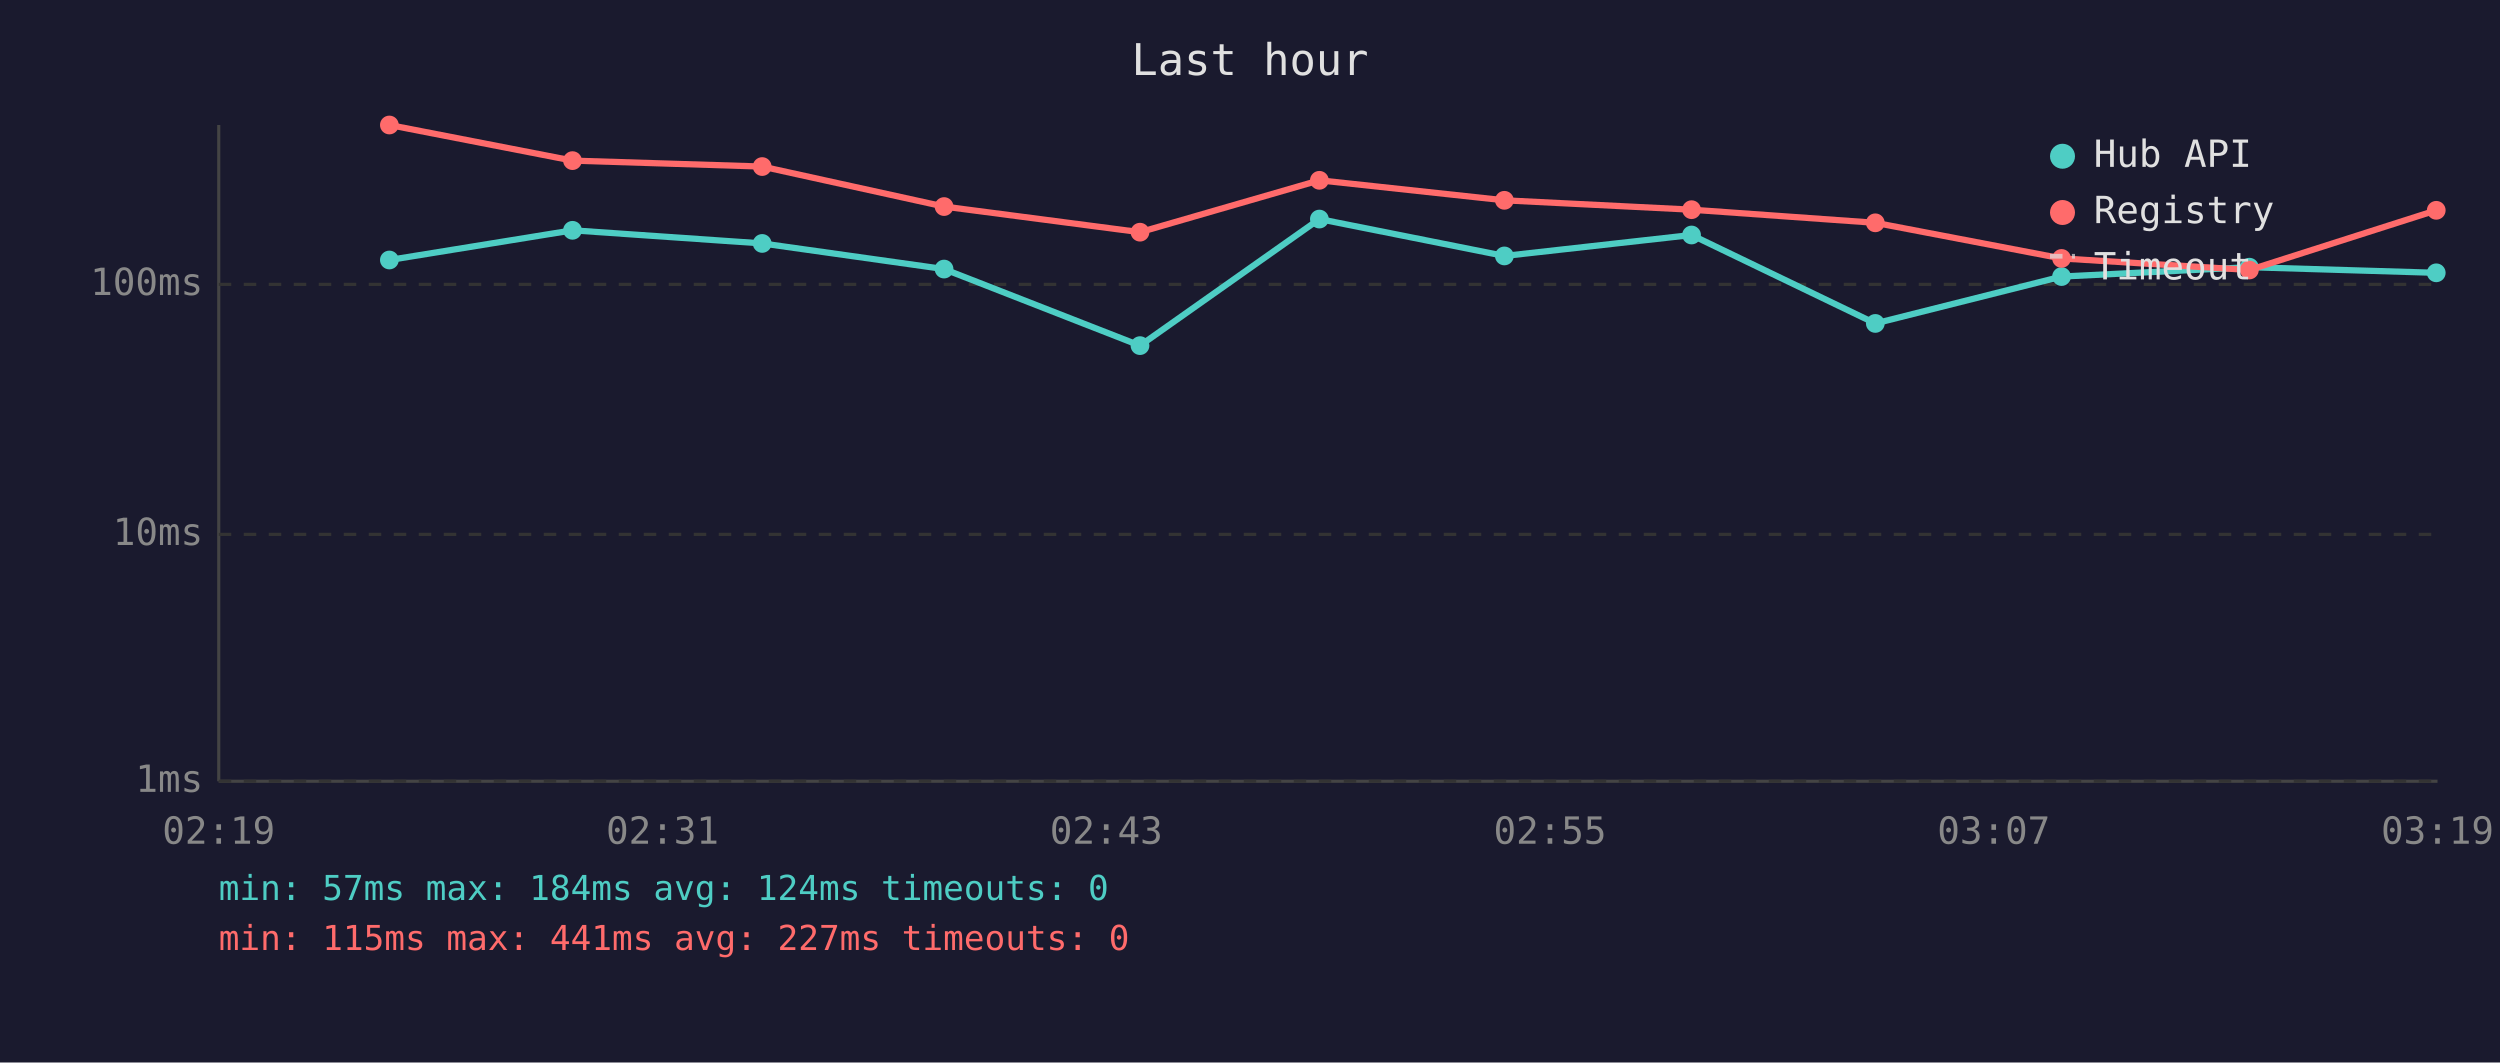
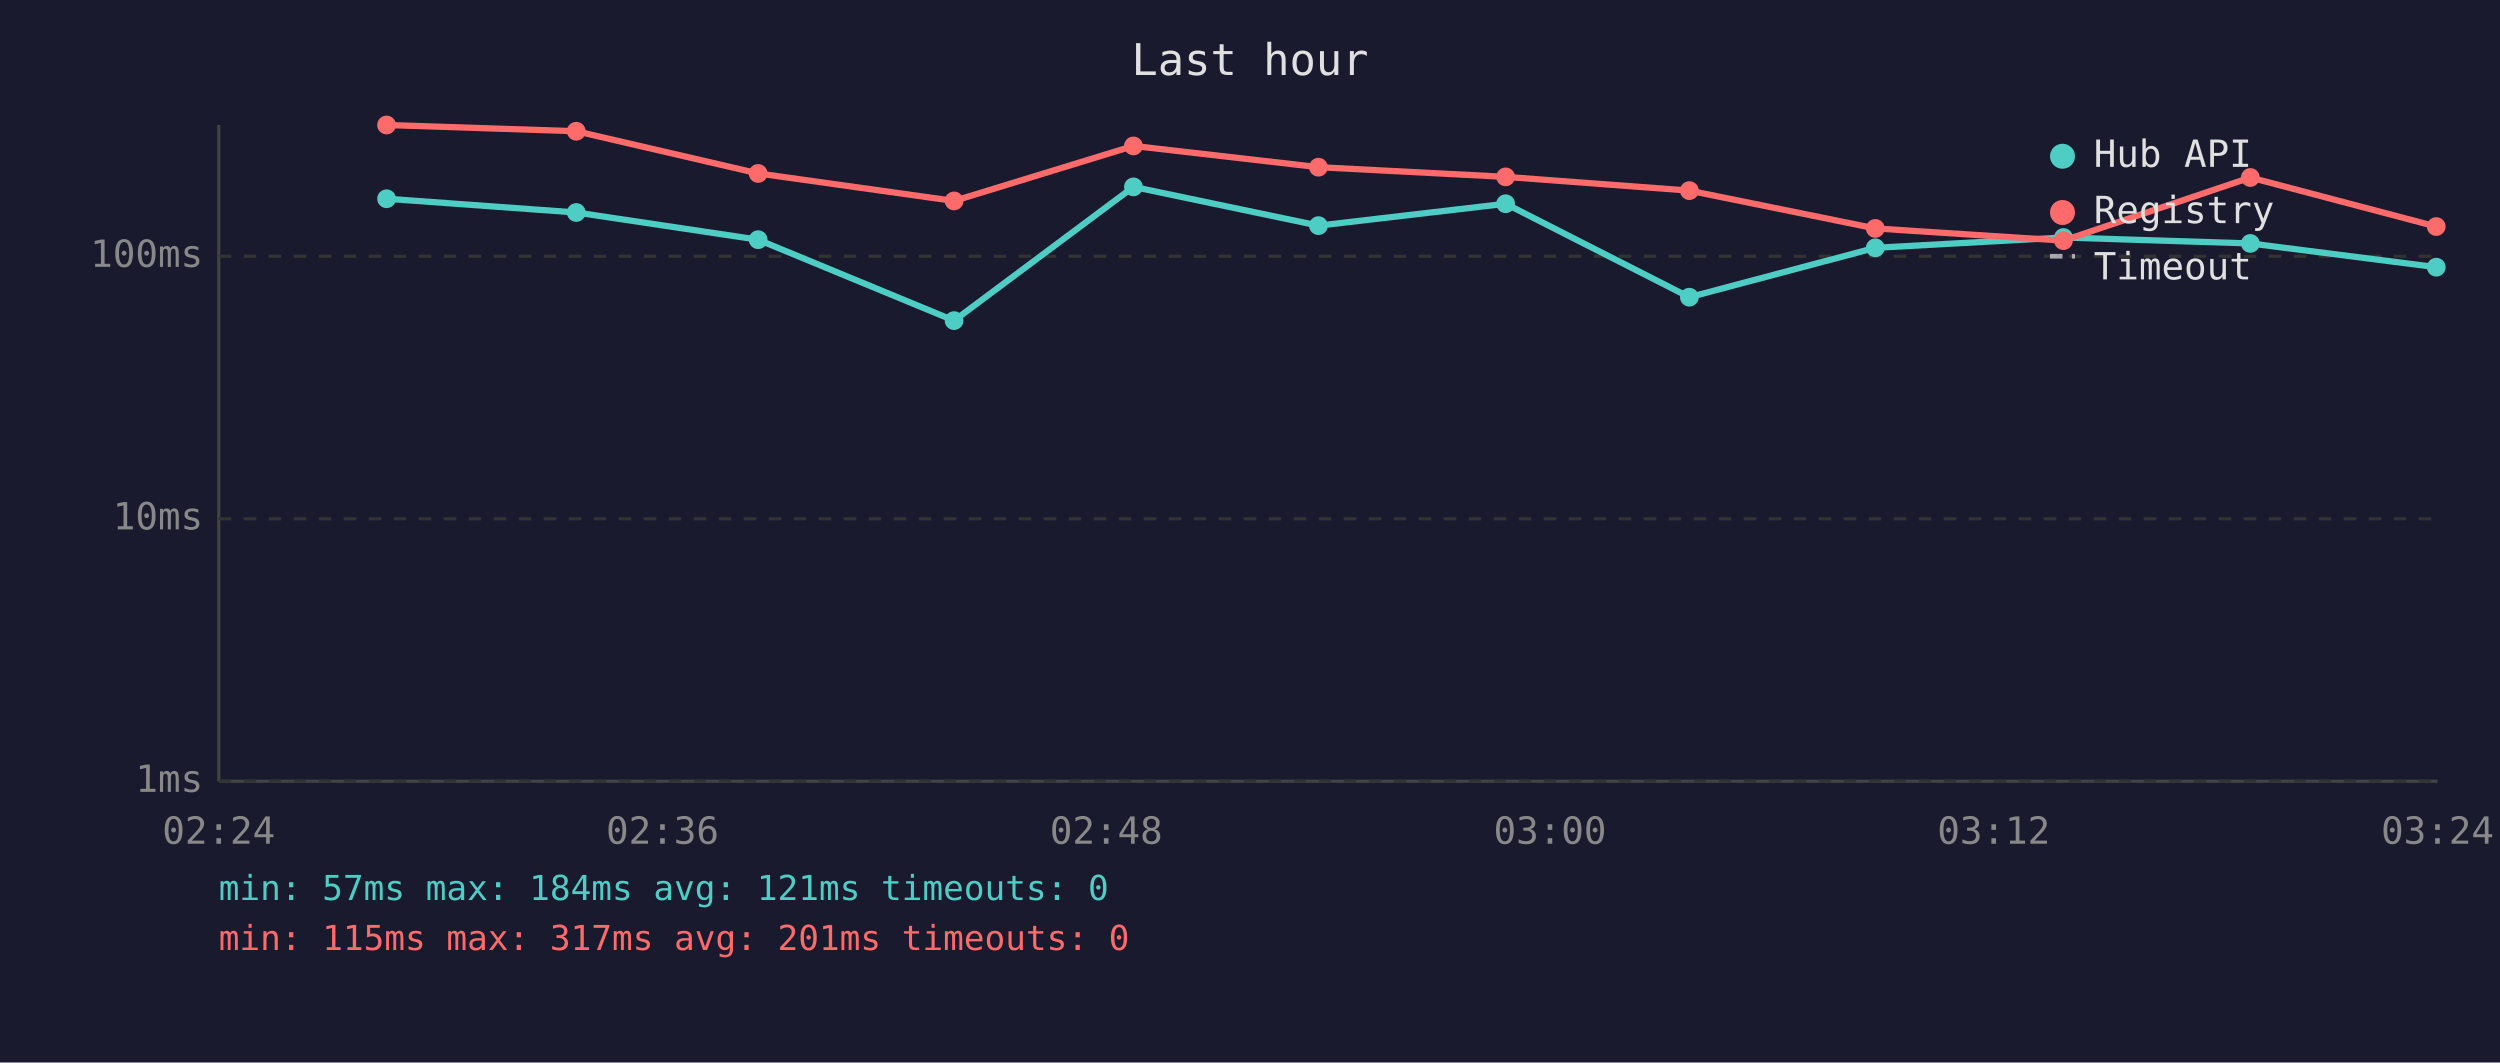
<svg xmlns="http://www.w3.org/2000/svg" viewBox="0 0 800 340" font-family="monospace" font-size="12">
  <rect width="800" height="340" fill="#1a1a2e" />
  <text x="400" y="24" fill="#e0e0e0" font-size="14" text-anchor="middle">Last hour</text>
  <line x1="70" y1="40" x2="70" y2="250" stroke="#444" stroke-width="1" />
  <line x1="70" y1="250" x2="780" y2="250" stroke="#444" stroke-width="1" />
  <line x1="70" y1="250" x2="780" y2="250" stroke="#333" stroke-width="1" stroke-dasharray="4" />
  <text x="65" y="250" fill="#888" text-anchor="end" dominant-baseline="middle">1ms</text>
-   <line x1="70" y1="171" x2="780" y2="171" stroke="#333" stroke-width="1" stroke-dasharray="4" />
-   <text x="65" y="171" fill="#888" text-anchor="end" dominant-baseline="middle">10ms</text>
-   <line x1="70" y1="91" x2="780" y2="91" stroke="#333" stroke-width="1" stroke-dasharray="4" />
-   <text x="65" y="91" fill="#888" text-anchor="end" dominant-baseline="middle">100ms</text>
-   <text x="70" y="270" fill="#888" text-anchor="middle">02:19</text>
-   <text x="212" y="270" fill="#888" text-anchor="middle">02:31</text>
-   <text x="354" y="270" fill="#888" text-anchor="middle">02:43</text>
-   <text x="496" y="270" fill="#888" text-anchor="middle">02:55</text>
-   <text x="638" y="270" fill="#888" text-anchor="middle">03:07</text>
-   <text x="780" y="270" fill="#888" text-anchor="middle">03:19</text>
-   <polyline points="124.6,83.2 183.2,73.7 243.9,77.9 302.1,86.1 364.8,110.6 422.2,70.1 481.4,81.9 541.3,75.2 600.1,103.5 659.7,88.5 719.8,85.5 779.6,87.3" fill="none" stroke="#4ecdc4" stroke-width="2" opacity="1" />
-   <circle cx="124.6" cy="83.2" r="3" fill="#4ecdc4" />
-   <circle cx="183.2" cy="73.7" r="3" fill="#4ecdc4" />
-   <circle cx="243.9" cy="77.9" r="3" fill="#4ecdc4" />
-   <circle cx="302.1" cy="86.1" r="3" fill="#4ecdc4" />
-   <circle cx="364.8" cy="110.6" r="3" fill="#4ecdc4" />
-   <circle cx="422.2" cy="70.1" r="3" fill="#4ecdc4" />
-   <circle cx="481.4" cy="81.9" r="3" fill="#4ecdc4" />
-   <circle cx="541.3" cy="75.2" r="3" fill="#4ecdc4" />
-   <circle cx="600.1" cy="103.5" r="3" fill="#4ecdc4" />
-   <circle cx="659.7" cy="88.5" r="3" fill="#4ecdc4" />
-   <circle cx="719.8" cy="85.5" r="3" fill="#4ecdc4" />
-   <circle cx="779.6" cy="87.3" r="3" fill="#4ecdc4" />
-   <polyline points="124.6,40.0 183.2,51.4 243.9,53.3 302.1,66.1 364.8,74.3 422.2,57.7 481.4,64.1 541.3,67.1 600.1,71.3 659.7,82.7 719.8,86.4 779.6,67.3" fill="none" stroke="#ff6b6b" stroke-width="2" opacity="1" />
-   <circle cx="124.6" cy="40.0" r="3" fill="#ff6b6b" />
-   <circle cx="183.2" cy="51.4" r="3" fill="#ff6b6b" />
-   <circle cx="243.9" cy="53.3" r="3" fill="#ff6b6b" />
-   <circle cx="302.1" cy="66.1" r="3" fill="#ff6b6b" />
-   <circle cx="364.8" cy="74.3" r="3" fill="#ff6b6b" />
-   <circle cx="422.2" cy="57.7" r="3" fill="#ff6b6b" />
-   <circle cx="481.4" cy="64.1" r="3" fill="#ff6b6b" />
-   <circle cx="541.3" cy="67.1" r="3" fill="#ff6b6b" />
-   <circle cx="600.1" cy="71.3" r="3" fill="#ff6b6b" />
-   <circle cx="659.7" cy="82.7" r="3" fill="#ff6b6b" />
-   <circle cx="719.8" cy="86.4" r="3" fill="#ff6b6b" />
-   <circle cx="779.6" cy="67.3" r="3" fill="#ff6b6b" />
+   <line x1="70" y1="166" x2="780" y2="166" stroke="#333" stroke-width="1" stroke-dasharray="4" />
+   <text x="65" y="166" fill="#888" text-anchor="end" dominant-baseline="middle">10ms</text>
+   <line x1="70" y1="82" x2="780" y2="82" stroke="#333" stroke-width="1" stroke-dasharray="4" />
+   <text x="65" y="82" fill="#888" text-anchor="end" dominant-baseline="middle">100ms</text>
+   <text x="70" y="270" fill="#888" text-anchor="middle">02:24</text>
+   <text x="212" y="270" fill="#888" text-anchor="middle">02:36</text>
+   <text x="354" y="270" fill="#888" text-anchor="middle">02:48</text>
+   <text x="496" y="270" fill="#888" text-anchor="middle">03:00</text>
+   <text x="638" y="270" fill="#888" text-anchor="middle">03:12</text>
+   <text x="780" y="270" fill="#888" text-anchor="middle">03:24</text>
+   <polyline points="123.7,63.6 184.4,68.0 242.6,76.7 305.3,102.6 362.7,59.8 421.9,72.2 481.8,65.2 540.6,95.1 600.1,79.3 660.3,76.0 720.1,77.9 779.6,85.5" fill="none" stroke="#4ecdc4" stroke-width="2" opacity="1" />
+   <circle cx="123.7" cy="63.6" r="3" fill="#4ecdc4" />
+   <circle cx="184.4" cy="68.0" r="3" fill="#4ecdc4" />
+   <circle cx="242.6" cy="76.7" r="3" fill="#4ecdc4" />
+   <circle cx="305.3" cy="102.6" r="3" fill="#4ecdc4" />
+   <circle cx="362.7" cy="59.8" r="3" fill="#4ecdc4" />
+   <circle cx="421.9" cy="72.2" r="3" fill="#4ecdc4" />
+   <circle cx="481.8" cy="65.2" r="3" fill="#4ecdc4" />
+   <circle cx="540.6" cy="95.1" r="3" fill="#4ecdc4" />
+   <circle cx="600.1" cy="79.3" r="3" fill="#4ecdc4" />
+   <circle cx="660.3" cy="76.0" r="3" fill="#4ecdc4" />
+   <circle cx="720.1" cy="77.9" r="3" fill="#4ecdc4" />
+   <circle cx="779.6" cy="85.5" r="3" fill="#4ecdc4" />
+   <polyline points="123.7,40.0 184.4,42.0 242.6,55.5 305.3,64.3 362.7,46.7 421.9,53.5 481.8,56.6 540.6,61.0 600.1,73.1 660.3,77.0 720.1,56.8 779.6,72.5" fill="none" stroke="#ff6b6b" stroke-width="2" opacity="1" />
+   <circle cx="123.7" cy="40.0" r="3" fill="#ff6b6b" />
+   <circle cx="184.4" cy="42.0" r="3" fill="#ff6b6b" />
+   <circle cx="242.6" cy="55.5" r="3" fill="#ff6b6b" />
+   <circle cx="305.3" cy="64.3" r="3" fill="#ff6b6b" />
+   <circle cx="362.7" cy="46.7" r="3" fill="#ff6b6b" />
+   <circle cx="421.9" cy="53.5" r="3" fill="#ff6b6b" />
+   <circle cx="481.8" cy="56.6" r="3" fill="#ff6b6b" />
+   <circle cx="540.6" cy="61.0" r="3" fill="#ff6b6b" />
+   <circle cx="600.1" cy="73.1" r="3" fill="#ff6b6b" />
+   <circle cx="660.3" cy="77.0" r="3" fill="#ff6b6b" />
+   <circle cx="720.1" cy="56.8" r="3" fill="#ff6b6b" />
+   <circle cx="779.6" cy="72.5" r="3" fill="#ff6b6b" />
  <circle cx="660" cy="50" r="4" fill="#4ecdc4" />
  <text x="670" y="50" fill="#e0e0e0" dominant-baseline="middle">Hub API</text>
  <circle cx="660" cy="68" r="4" fill="#ff6b6b" />
  <text x="670" y="68" fill="#e0e0e0" dominant-baseline="middle">Registry</text>
  <line x1="656" y1="82" x2="664" y2="82" stroke="#e0e0e0" stroke-width="1.5" stroke-dasharray="4,3" opacity="0.7" />
  <text x="670" y="86" fill="#e0e0e0" dominant-baseline="middle">Timeout</text>
-   <text x="70" y="288" fill="#4ecdc4" font-size="11">min: 57ms  max: 184ms  avg: 124ms  timeouts: 0</text>
-   <text x="70" y="304" fill="#ff6b6b" font-size="11">min: 115ms  max: 441ms  avg: 227ms  timeouts: 0</text>
+   <text x="70" y="288" fill="#4ecdc4" font-size="11">min: 57ms  max: 184ms  avg: 121ms  timeouts: 0</text>
+   <text x="70" y="304" fill="#ff6b6b" font-size="11">min: 115ms  max: 317ms  avg: 201ms  timeouts: 0</text>
</svg>
